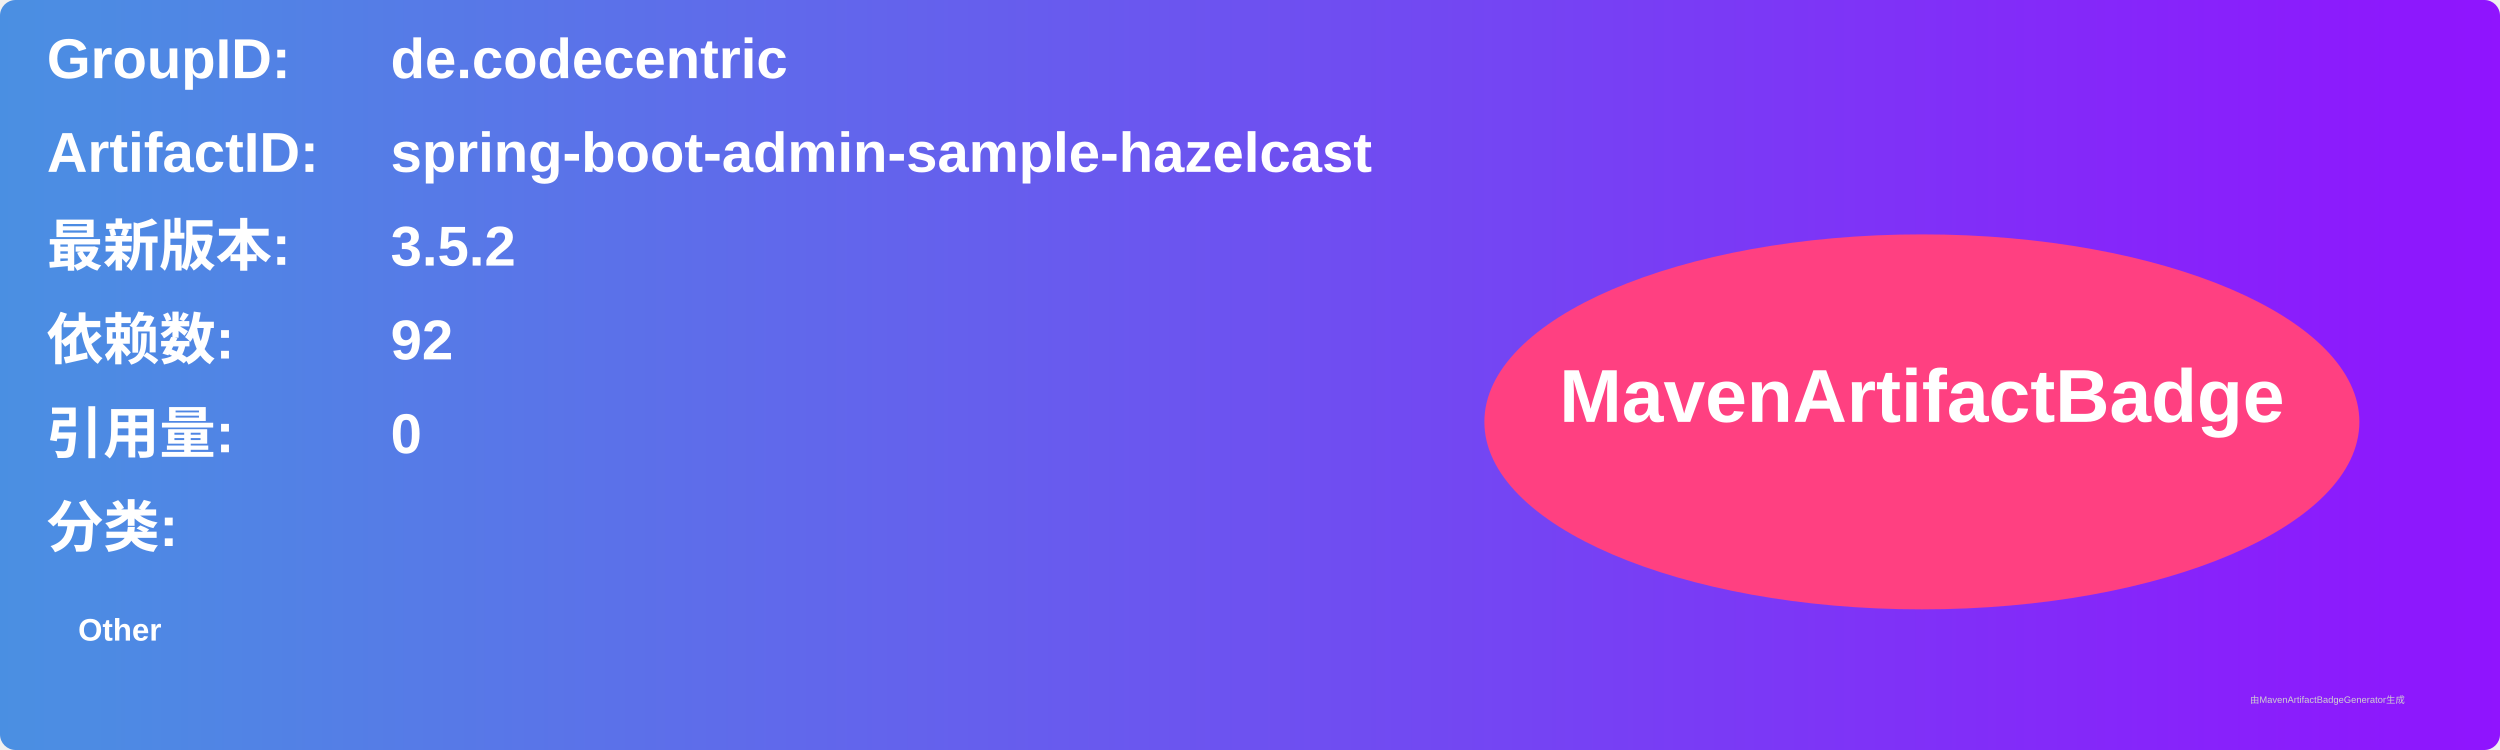
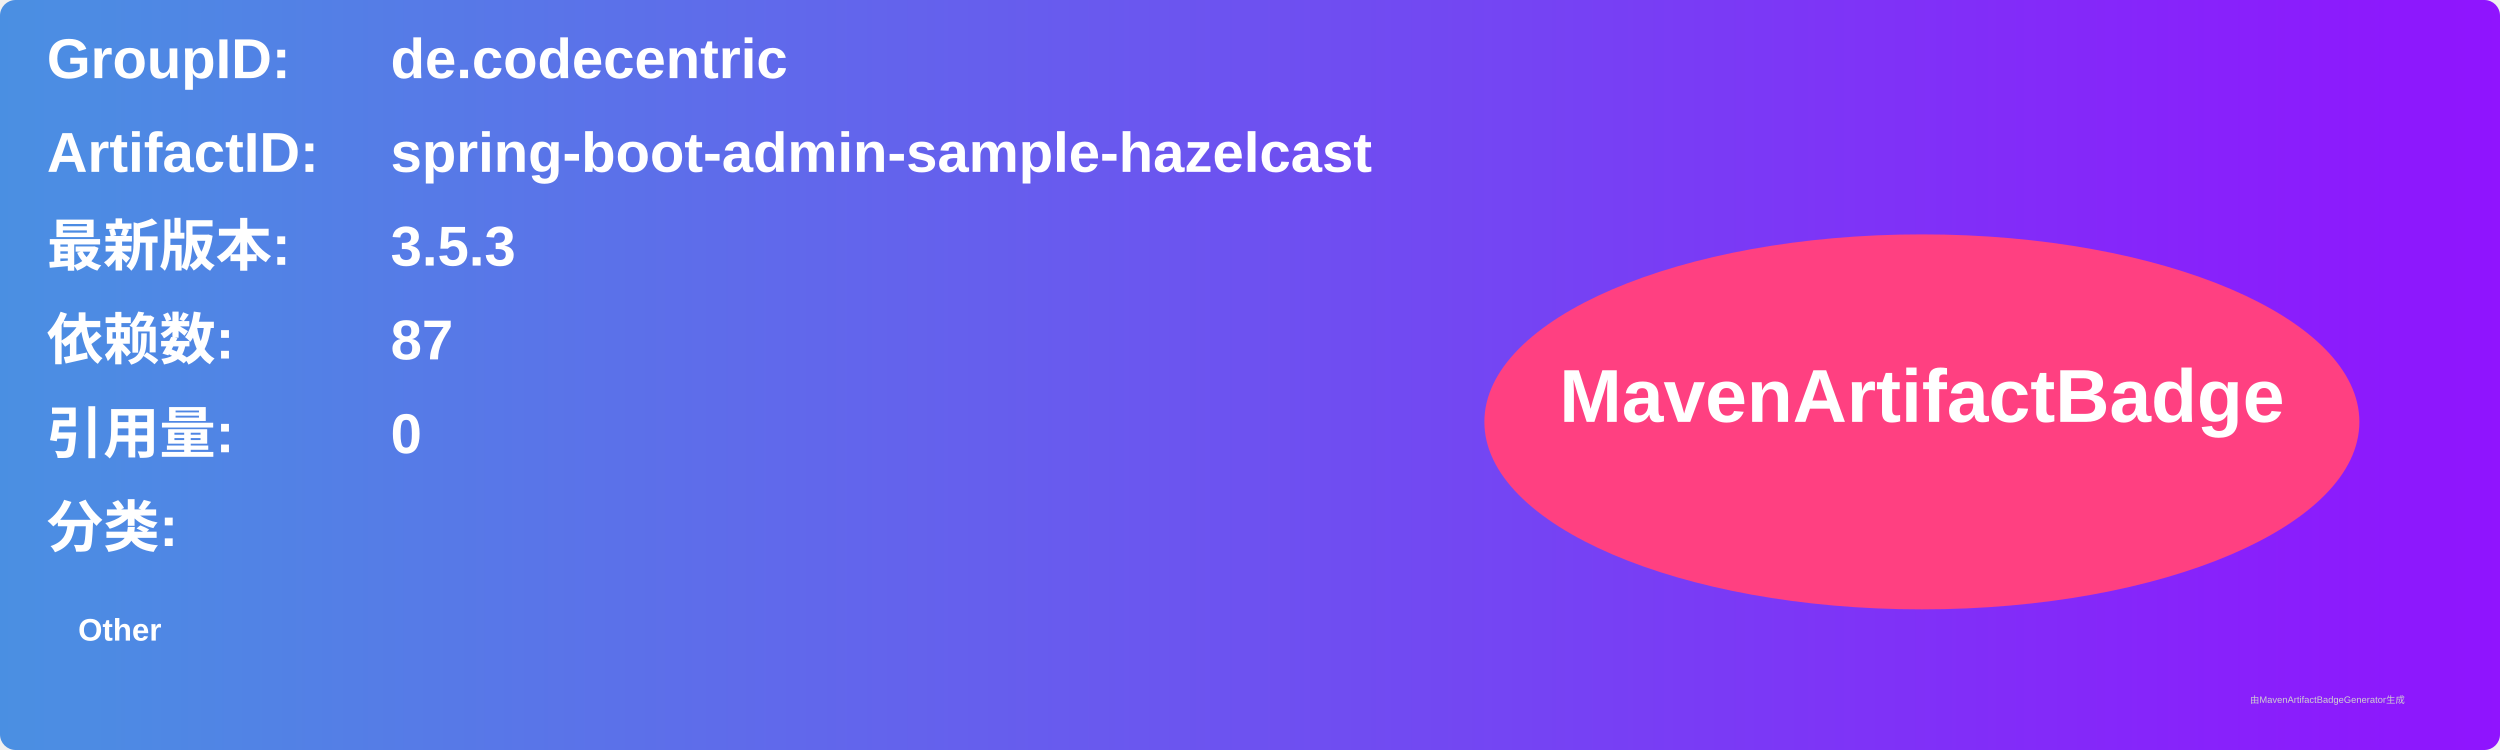
<svg xmlns="http://www.w3.org/2000/svg" width="800" height="240" viewBox="0 0 800 240">
  <linearGradient id="grad" x1="0%" y1="0%" x2="100%" y2="0%">
    <stop offset="0%" stop-color="#4a90e2" />
    <stop offset="100%" stop-color="#9013fe" />
  </linearGradient>
  <rect width="100%" height="100%" rx="5" ry="5" fill="url(#grad)" />
  <g transform="translate(15, 15)">
    <text x="0" y="10" font-family="Arial" font-size="18" fill="white" font-weight="bold" width="260">GroupID:</text>
    <text x="110" y="10" font-family="Arial" font-size="18" fill="white" font-weight="bold" width="460">de.codecentric</text>
    <text x="0" y="40" font-family="Arial" font-size="18" fill="white" font-weight="bold" width="260">ArtifactID:</text>
    <text x="110" y="40" font-family="Arial" font-size="18" fill="white" font-weight="bold" width="460">spring-boot-admin-sample-hazelcast</text>
    <text x="0" y="70" font-family="Arial" font-size="18" fill="white" font-weight="bold">最新版本:</text>
    <text x="110" y="70" font-family="Arial" font-size="18" fill="white" font-weight="bold">
-       <tspan font-weight="bold">3.5.2</tspan>
+       <tspan font-weight="bold">3.5.3</tspan>
    </text>
    <text x="0" y="100" font-family="Arial" font-size="18" fill="white" font-weight="bold">依赖数: </text>
    <text x="110" y="100" font-family="Arial" font-size="18" fill="white">
-       <tspan font-weight="bold">92</tspan>
+       <tspan font-weight="bold">87</tspan>
    </text>
    <text x="0" y="130" font-family="Arial" font-size="18" fill="white" font-weight="bold">引用量: </text>
    <text x="110" y="130" font-family="Arial" font-size="18" fill="white">
      <tspan font-weight="bold">0</tspan>
    </text>
    <text x="0" y="160" font-family="Arial" font-size="18" fill="white" font-weight="bold">分类:</text>
    <text x="10" y="190" font-family="Arial" font-size="10" fill="white">
      <tspan font-weight="bold">Other</tspan>
    </text>
    <ellipse cx="600" cy="120" rx="140" ry="60" fill="#ff4081" />
    <text x="600" y="120" text-anchor="middle" font-family="Arial" font-size="24" fill="white" font-weight="bold">MavenArtifactBadge</text>
  </g>
  <text x="720" y="225" font-family="Arial" font-size="3" fill="#d0d0d0">由MavenArtifactBadgeGenerator生成</text>
</svg>
